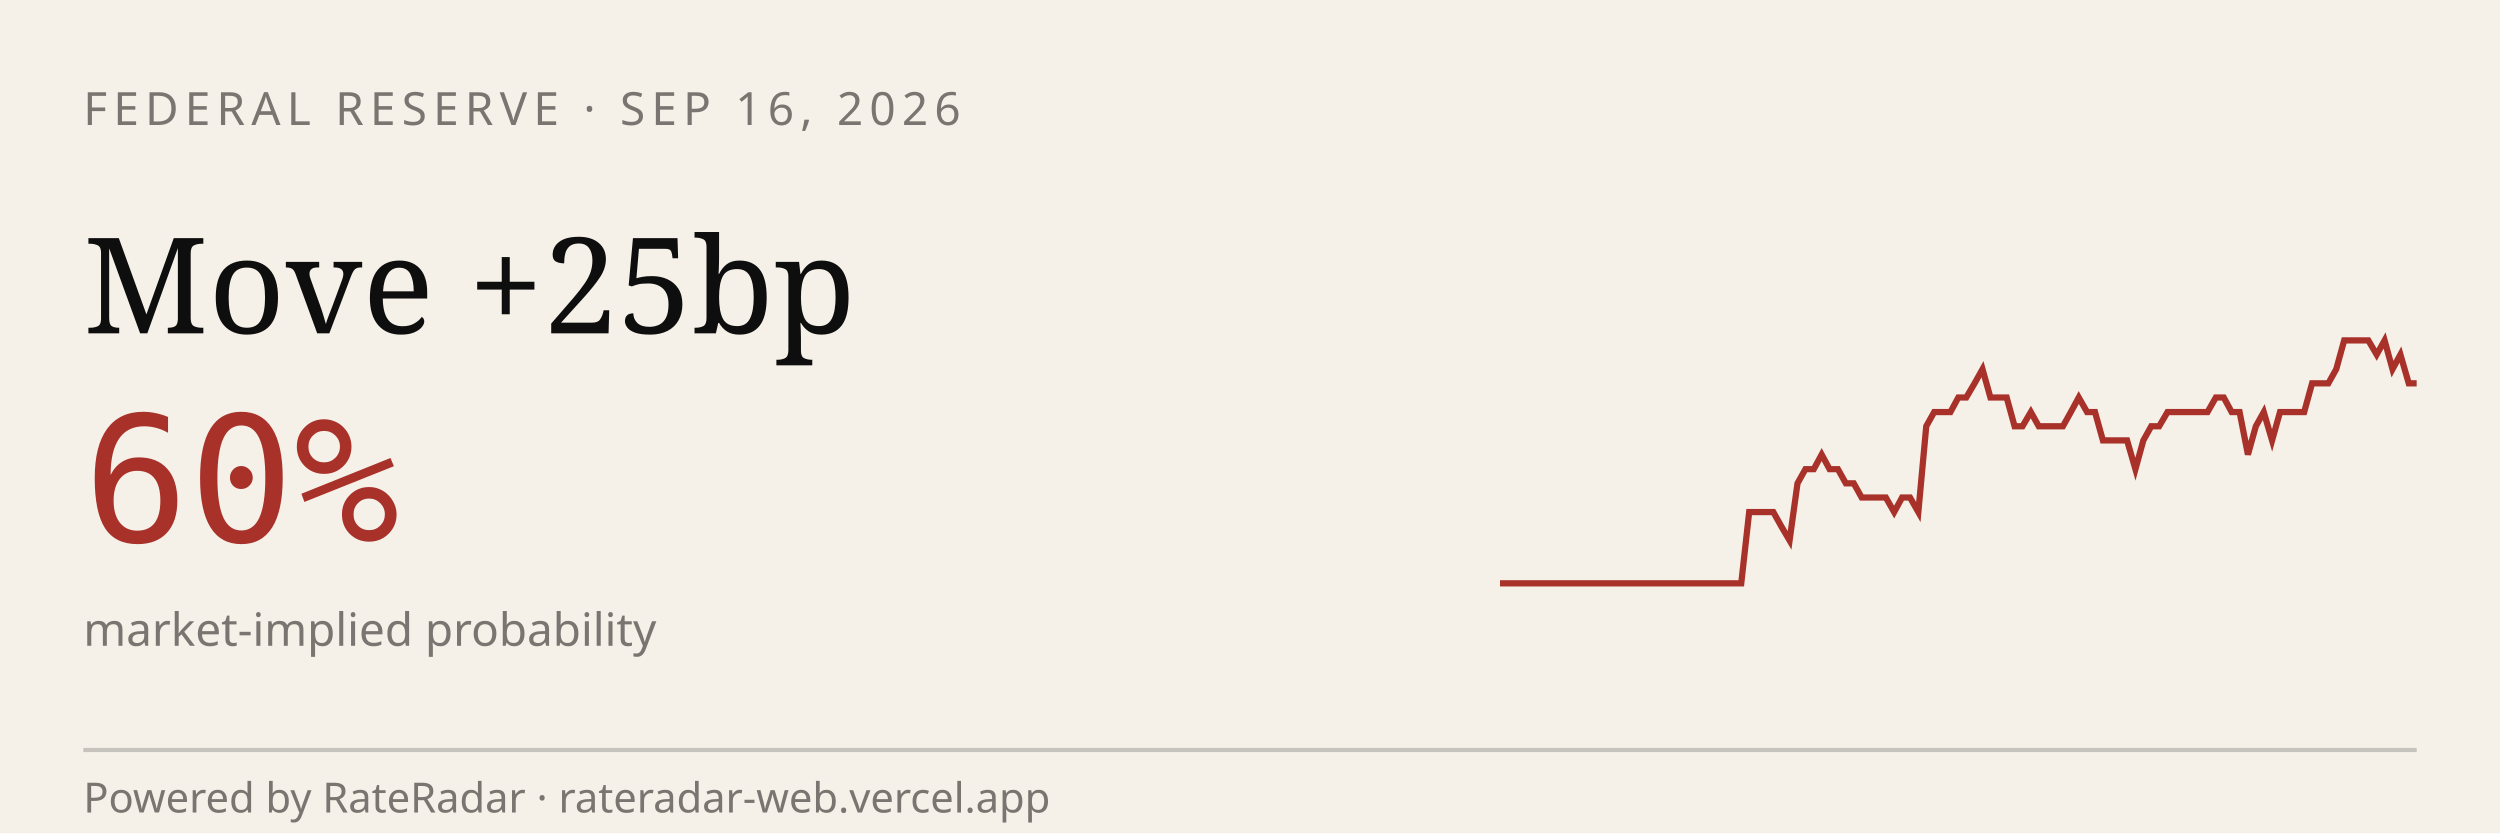
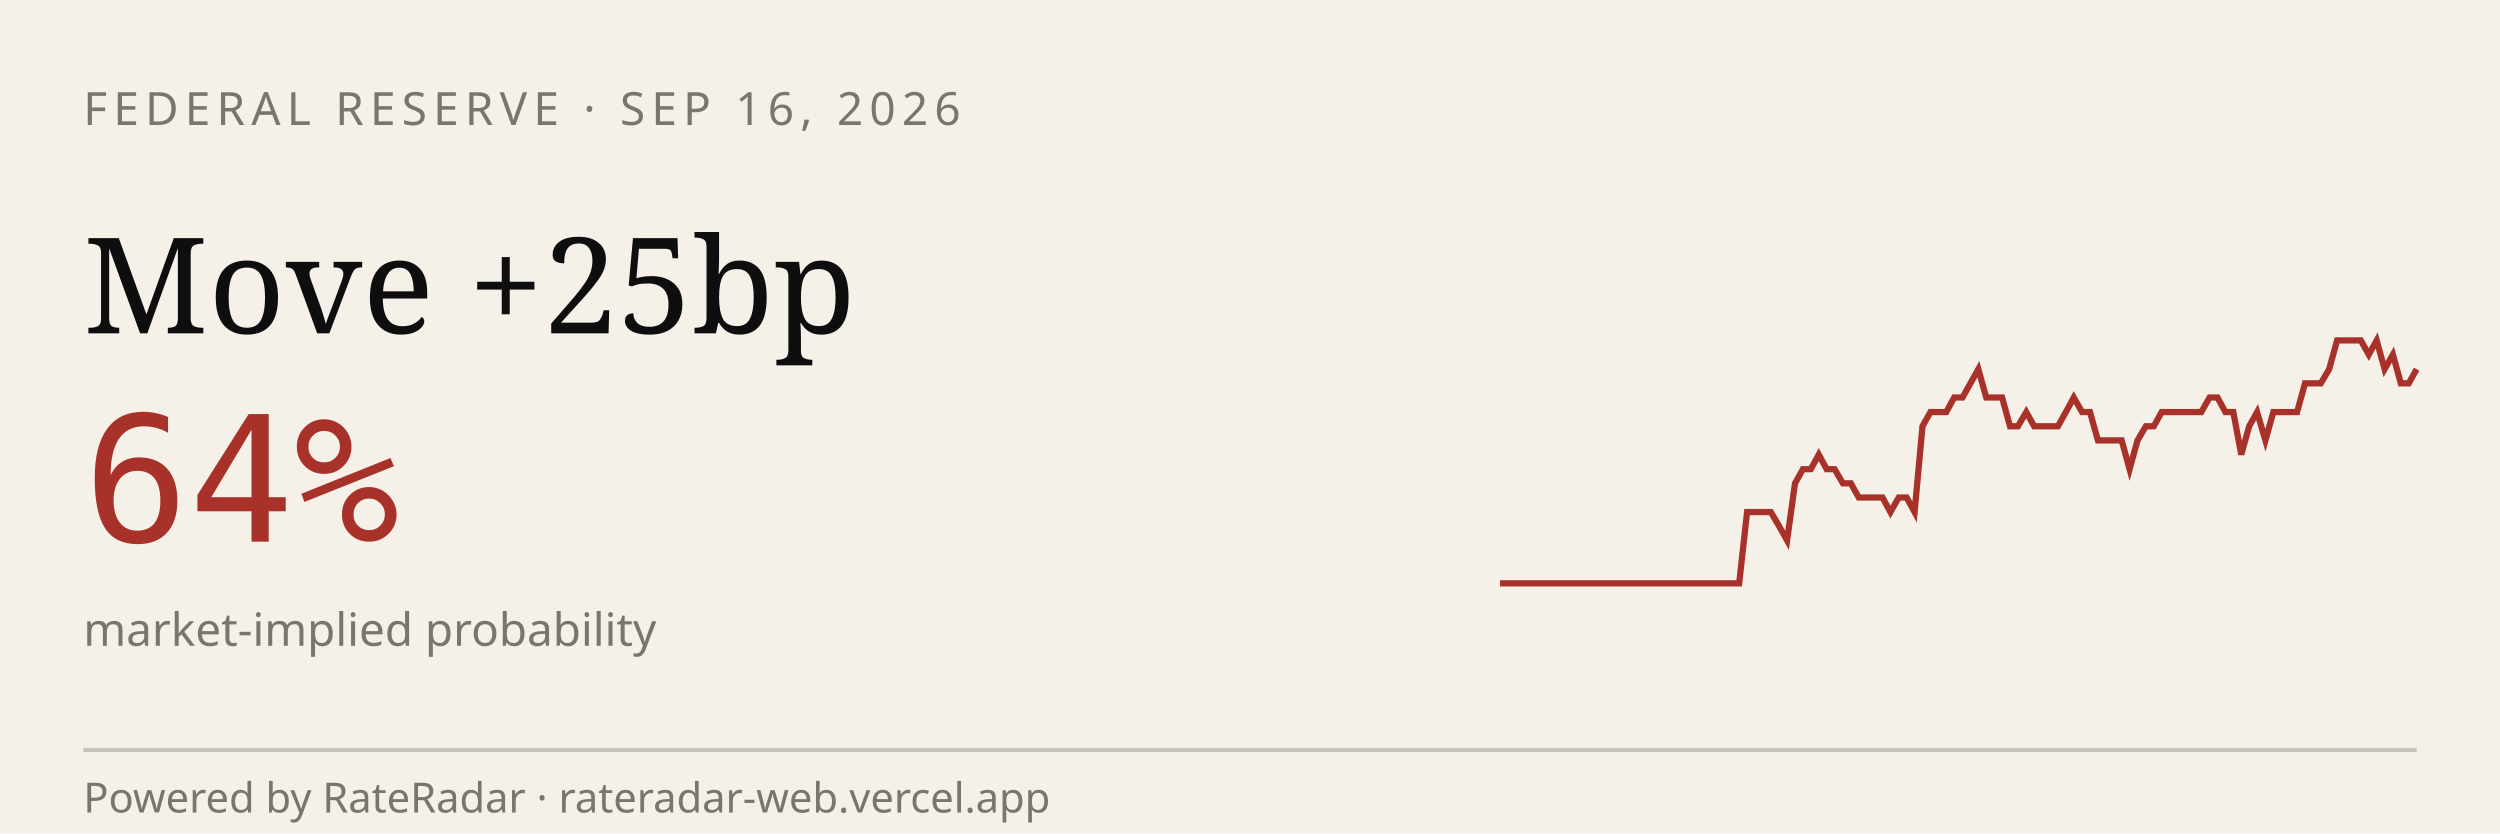
<svg xmlns="http://www.w3.org/2000/svg" viewBox="0 0 600 200" width="600" height="200" role="img" aria-label="RateRadar live odds for FED 2026-09-16">
  <rect width="600" height="200" fill="#F5F1E8" />
  <text x="20" y="30" font-family="sans-serif" font-size="11" letter-spacing="1.5" fill="#7A7570">FEDERAL RESERVE · SEP 16, 2026</text>
  <text x="20" y="80" font-family="Georgia, serif" font-size="32" fill="#0E0E0E">Move +25bp</text>
-   <text x="20" y="130" font-family="monospace" font-size="42" fill="#A8312A">60%</text>
+   <text x="20" y="130" font-family="monospace" font-size="42" fill="#A8312A">64%</text>
  <text x="20" y="155" font-family="sans-serif" font-size="11" fill="#7A7570">market-implied probability</text>
-   <path d="M 360.0,140.0 L 361.9,140.0 L 363.9,140.0 L 365.8,140.0 L 367.7,140.0 L 369.6,140.0 L 371.6,140.0 L 373.5,140.0 L 375.4,140.0 L 377.4,140.0 L 379.3,140.0 L 381.2,140.0 L 383.2,140.0 L 385.1,140.0 L 387.0,140.0 L 388.9,140.0 L 390.9,140.0 L 392.8,140.0 L 394.7,140.0 L 396.7,140.0 L 398.6,140.0 L 400.5,140.0 L 402.5,140.0 L 404.4,140.0 L 406.3,140.0 L 408.2,140.0 L 410.2,140.0 L 412.1,140.0 L 414.0,140.0 L 416.0,140.0 L 417.9,140.0 L 419.8,122.9 L 421.8,122.9 L 423.7,122.9 L 425.6,122.9 L 427.5,126.3 L 429.5,129.7 L 431.4,116.0 L 433.3,112.6 L 435.3,112.6 L 437.2,109.1 L 439.1,112.6 L 441.1,112.6 L 443.0,116.0 L 444.9,116.0 L 446.8,119.4 L 448.8,119.4 L 450.7,119.4 L 452.6,119.4 L 454.6,122.9 L 456.5,119.4 L 458.4,119.4 L 460.4,122.9 L 462.3,102.3 L 464.2,98.9 L 466.1,98.9 L 468.1,98.9 L 470.0,95.4 L 471.9,95.4 L 473.9,92.0 L 475.8,88.6 L 477.7,95.4 L 479.6,95.4 L 481.6,95.4 L 483.5,102.3 L 485.4,102.3 L 487.4,98.9 L 489.3,102.3 L 491.2,102.3 L 493.2,102.3 L 495.1,102.3 L 497.0,98.9 L 498.9,95.4 L 500.9,98.9 L 502.8,98.9 L 504.7,105.7 L 506.7,105.7 L 508.6,105.7 L 510.5,105.7 L 512.5,112.6 L 514.4,105.7 L 516.3,102.3 L 518.2,102.3 L 520.2,98.9 L 522.1,98.9 L 524.0,98.9 L 526.0,98.9 L 527.9,98.9 L 529.8,98.9 L 531.8,95.4 L 533.7,95.4 L 535.6,98.9 L 537.5,98.9 L 539.5,109.1 L 541.4,102.3 L 543.3,98.9 L 545.3,105.7 L 547.2,98.9 L 549.1,98.9 L 551.1,98.9 L 553.0,98.9 L 554.9,92.0 L 556.8,92.0 L 558.8,92.0 L 560.7,88.6 L 562.6,81.7 L 564.6,81.7 L 566.5,81.7 L 568.4,81.7 L 570.4,85.1 L 572.3,81.7 L 574.2,88.6 L 576.1,85.1 L 578.1,92.0 L 580.0,92.0" stroke="#A8312A" stroke-width="1.5" fill="none" />
+   <path d="M 360.0,140.0 L 361.9,140.0 L 363.8,140.0 L 365.7,140.0 L 367.7,140.0 L 369.6,140.0 L 371.5,140.0 L 373.4,140.0 L 375.3,140.0 L 377.2,140.0 L 379.1,140.0 L 381.0,140.0 L 383.0,140.0 L 384.9,140.0 L 386.8,140.0 L 388.7,140.0 L 390.6,140.0 L 392.5,140.0 L 394.4,140.0 L 396.3,140.0 L 398.3,140.0 L 400.2,140.0 L 402.1,140.0 L 404.0,140.0 L 405.9,140.0 L 407.8,140.0 L 409.7,140.0 L 411.7,140.0 L 413.6,140.0 L 415.5,140.0 L 417.4,140.0 L 419.3,122.9 L 421.2,122.9 L 423.1,122.9 L 425.0,122.9 L 427.0,126.3 L 428.9,129.7 L 430.8,116.0 L 432.7,112.6 L 434.6,112.6 L 436.5,109.1 L 438.4,112.6 L 440.3,112.6 L 442.3,116.0 L 444.2,116.0 L 446.1,119.4 L 448.0,119.4 L 449.9,119.4 L 451.8,119.4 L 453.7,122.9 L 455.7,119.4 L 457.6,119.4 L 459.5,122.9 L 461.4,102.3 L 463.3,98.9 L 465.2,98.9 L 467.1,98.9 L 469.0,95.4 L 471.0,95.4 L 472.9,92.0 L 474.8,88.6 L 476.7,95.4 L 478.6,95.4 L 480.5,95.4 L 482.4,102.3 L 484.3,102.3 L 486.3,98.9 L 488.2,102.3 L 490.1,102.3 L 492.0,102.3 L 493.9,102.3 L 495.8,98.9 L 497.7,95.4 L 499.7,98.9 L 501.6,98.9 L 503.5,105.7 L 505.4,105.7 L 507.3,105.7 L 509.2,105.7 L 511.1,112.6 L 513.0,105.7 L 515.0,102.3 L 516.9,102.3 L 518.8,98.9 L 520.7,98.9 L 522.6,98.9 L 524.5,98.9 L 526.4,98.9 L 528.3,98.9 L 530.3,95.4 L 532.2,95.4 L 534.1,98.9 L 536.0,98.9 L 537.9,109.1 L 539.8,102.3 L 541.7,98.9 L 543.7,105.7 L 545.6,98.9 L 547.5,98.9 L 549.4,98.9 L 551.3,98.9 L 553.2,92.0 L 555.1,92.0 L 557.0,92.0 L 559.0,88.6 L 560.9,81.7 L 562.8,81.7 L 564.7,81.7 L 566.6,81.7 L 568.5,85.1 L 570.4,81.7 L 572.3,88.6 L 574.3,85.1 L 576.2,92.0 L 578.1,92.0 L 580.0,88.6" stroke="#A8312A" stroke-width="1.5" fill="none" />
  <line x1="20" y1="180" x2="580" y2="180" stroke="#0E0E0E33" />
  <text x="20" y="195" font-family="sans-serif" font-size="10" fill="#7A7570">Powered by RateRadar · rateradar-web.vercel.app</text>
</svg>
